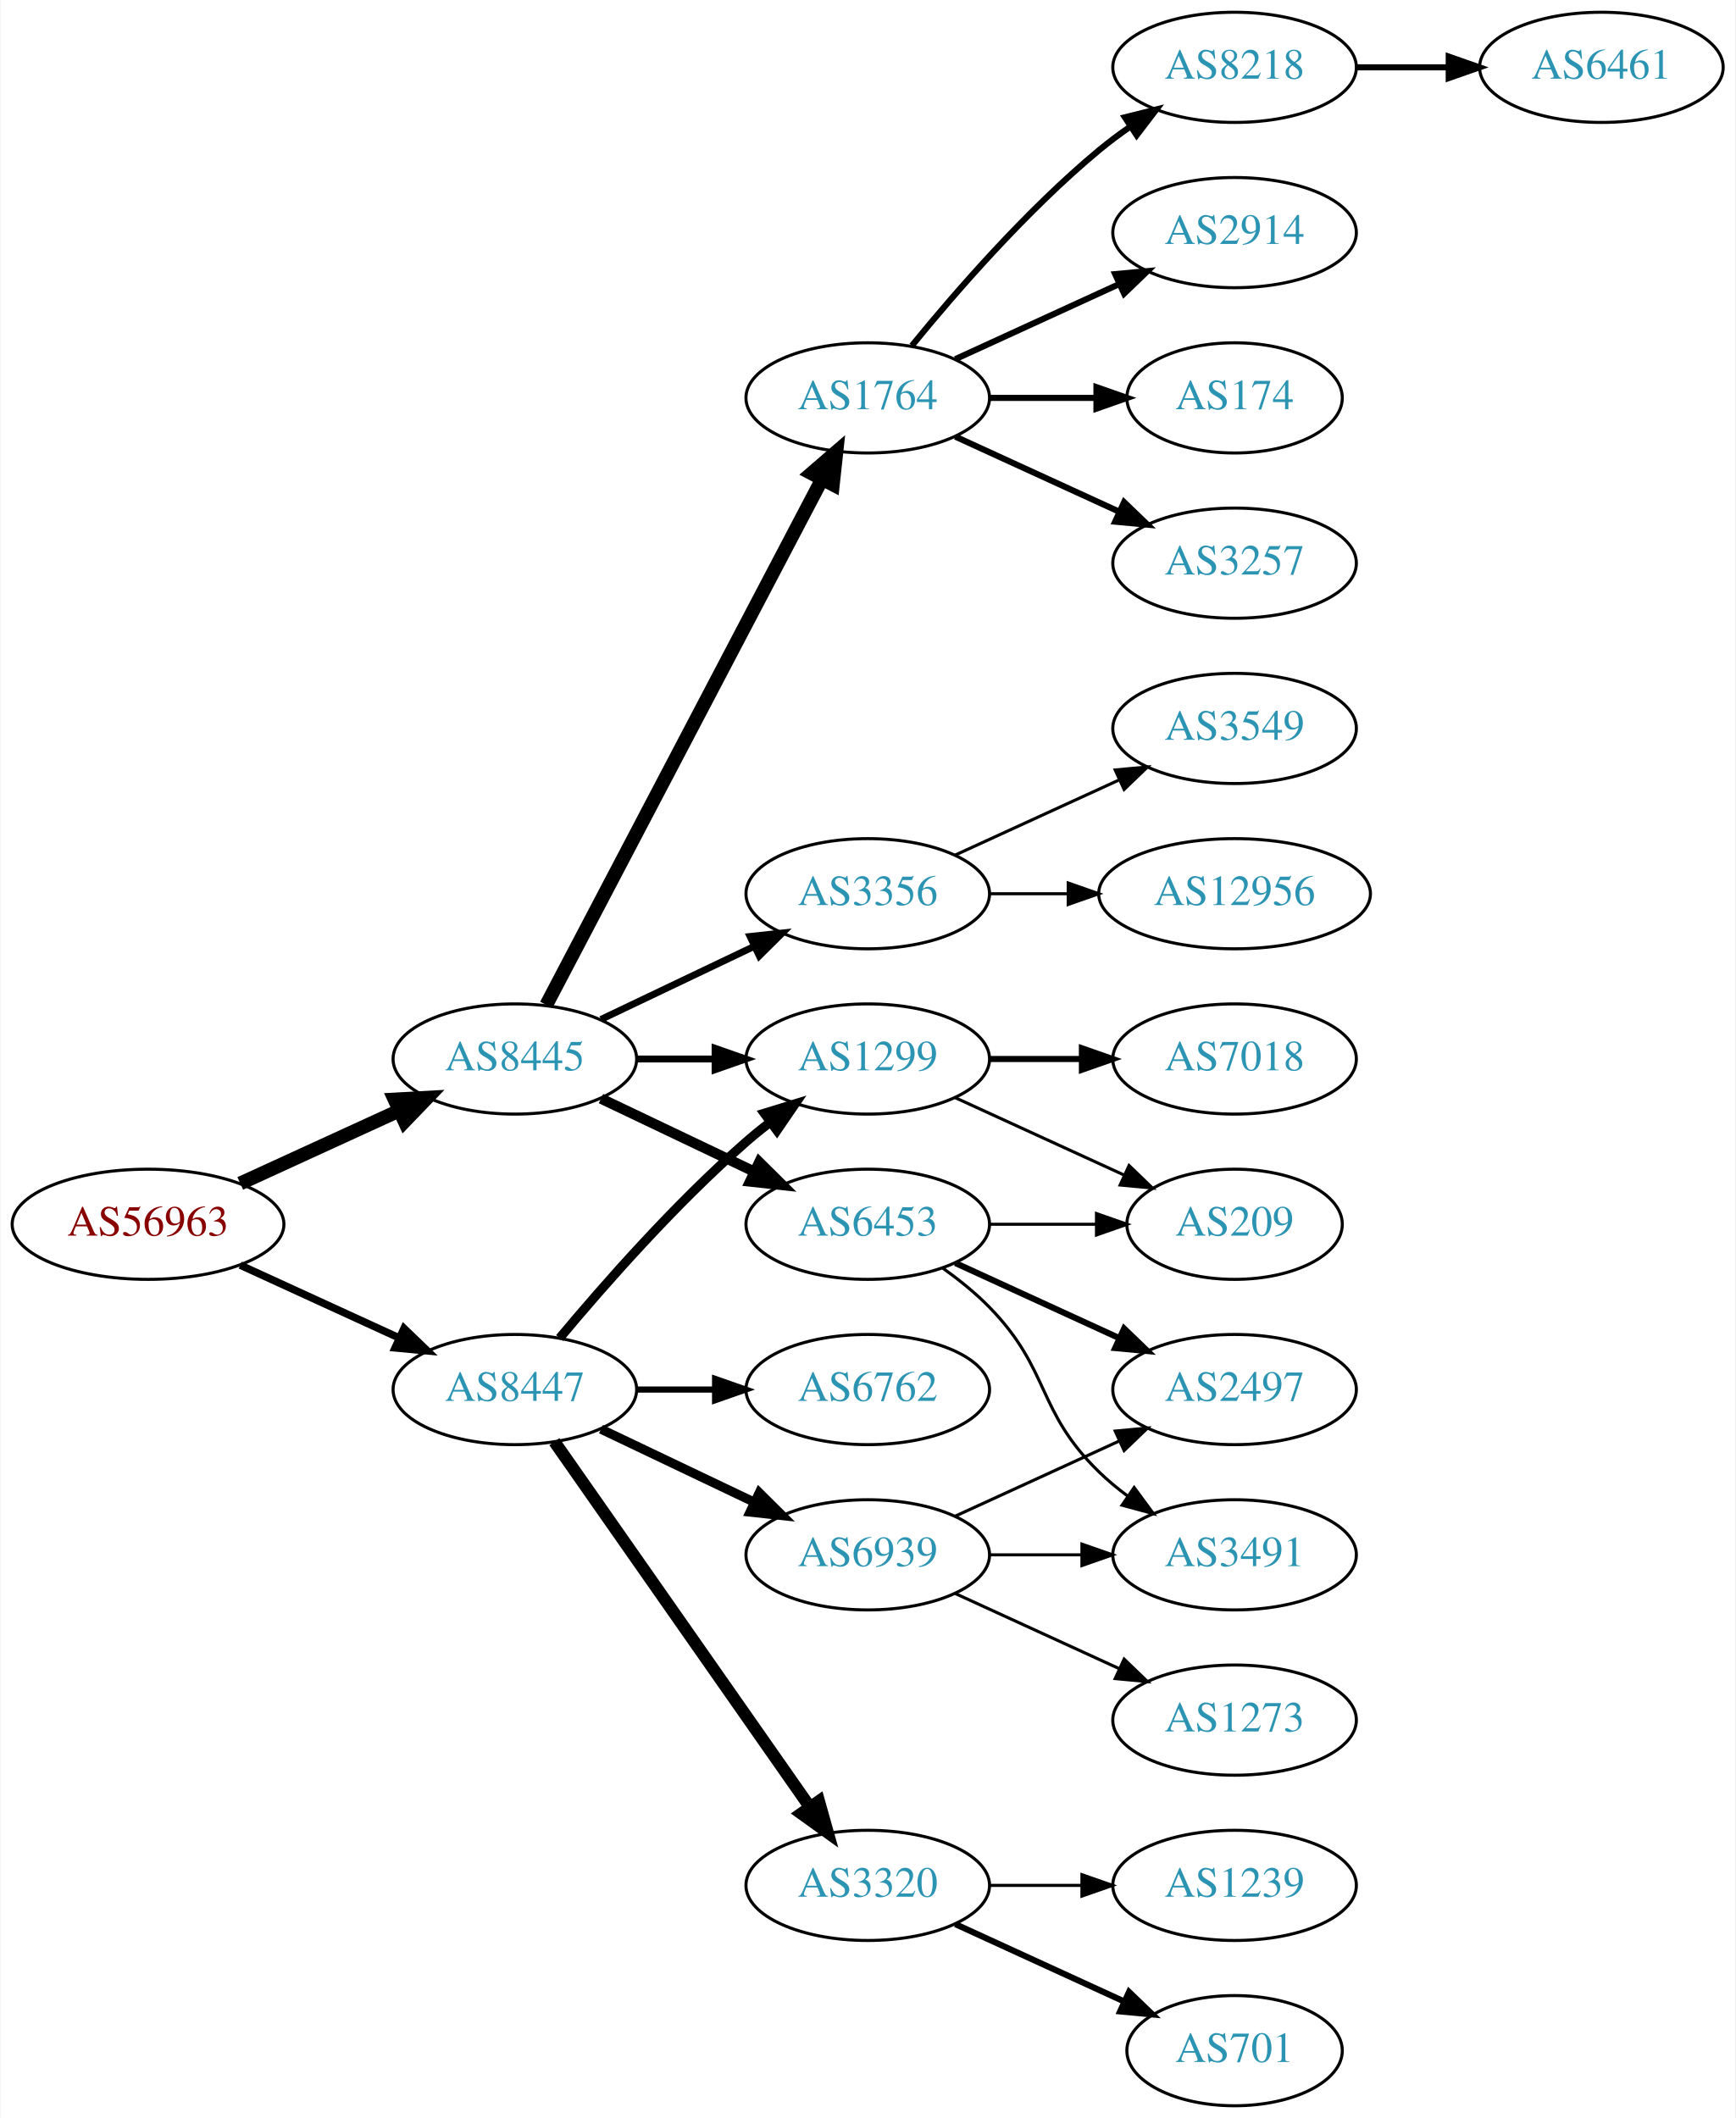
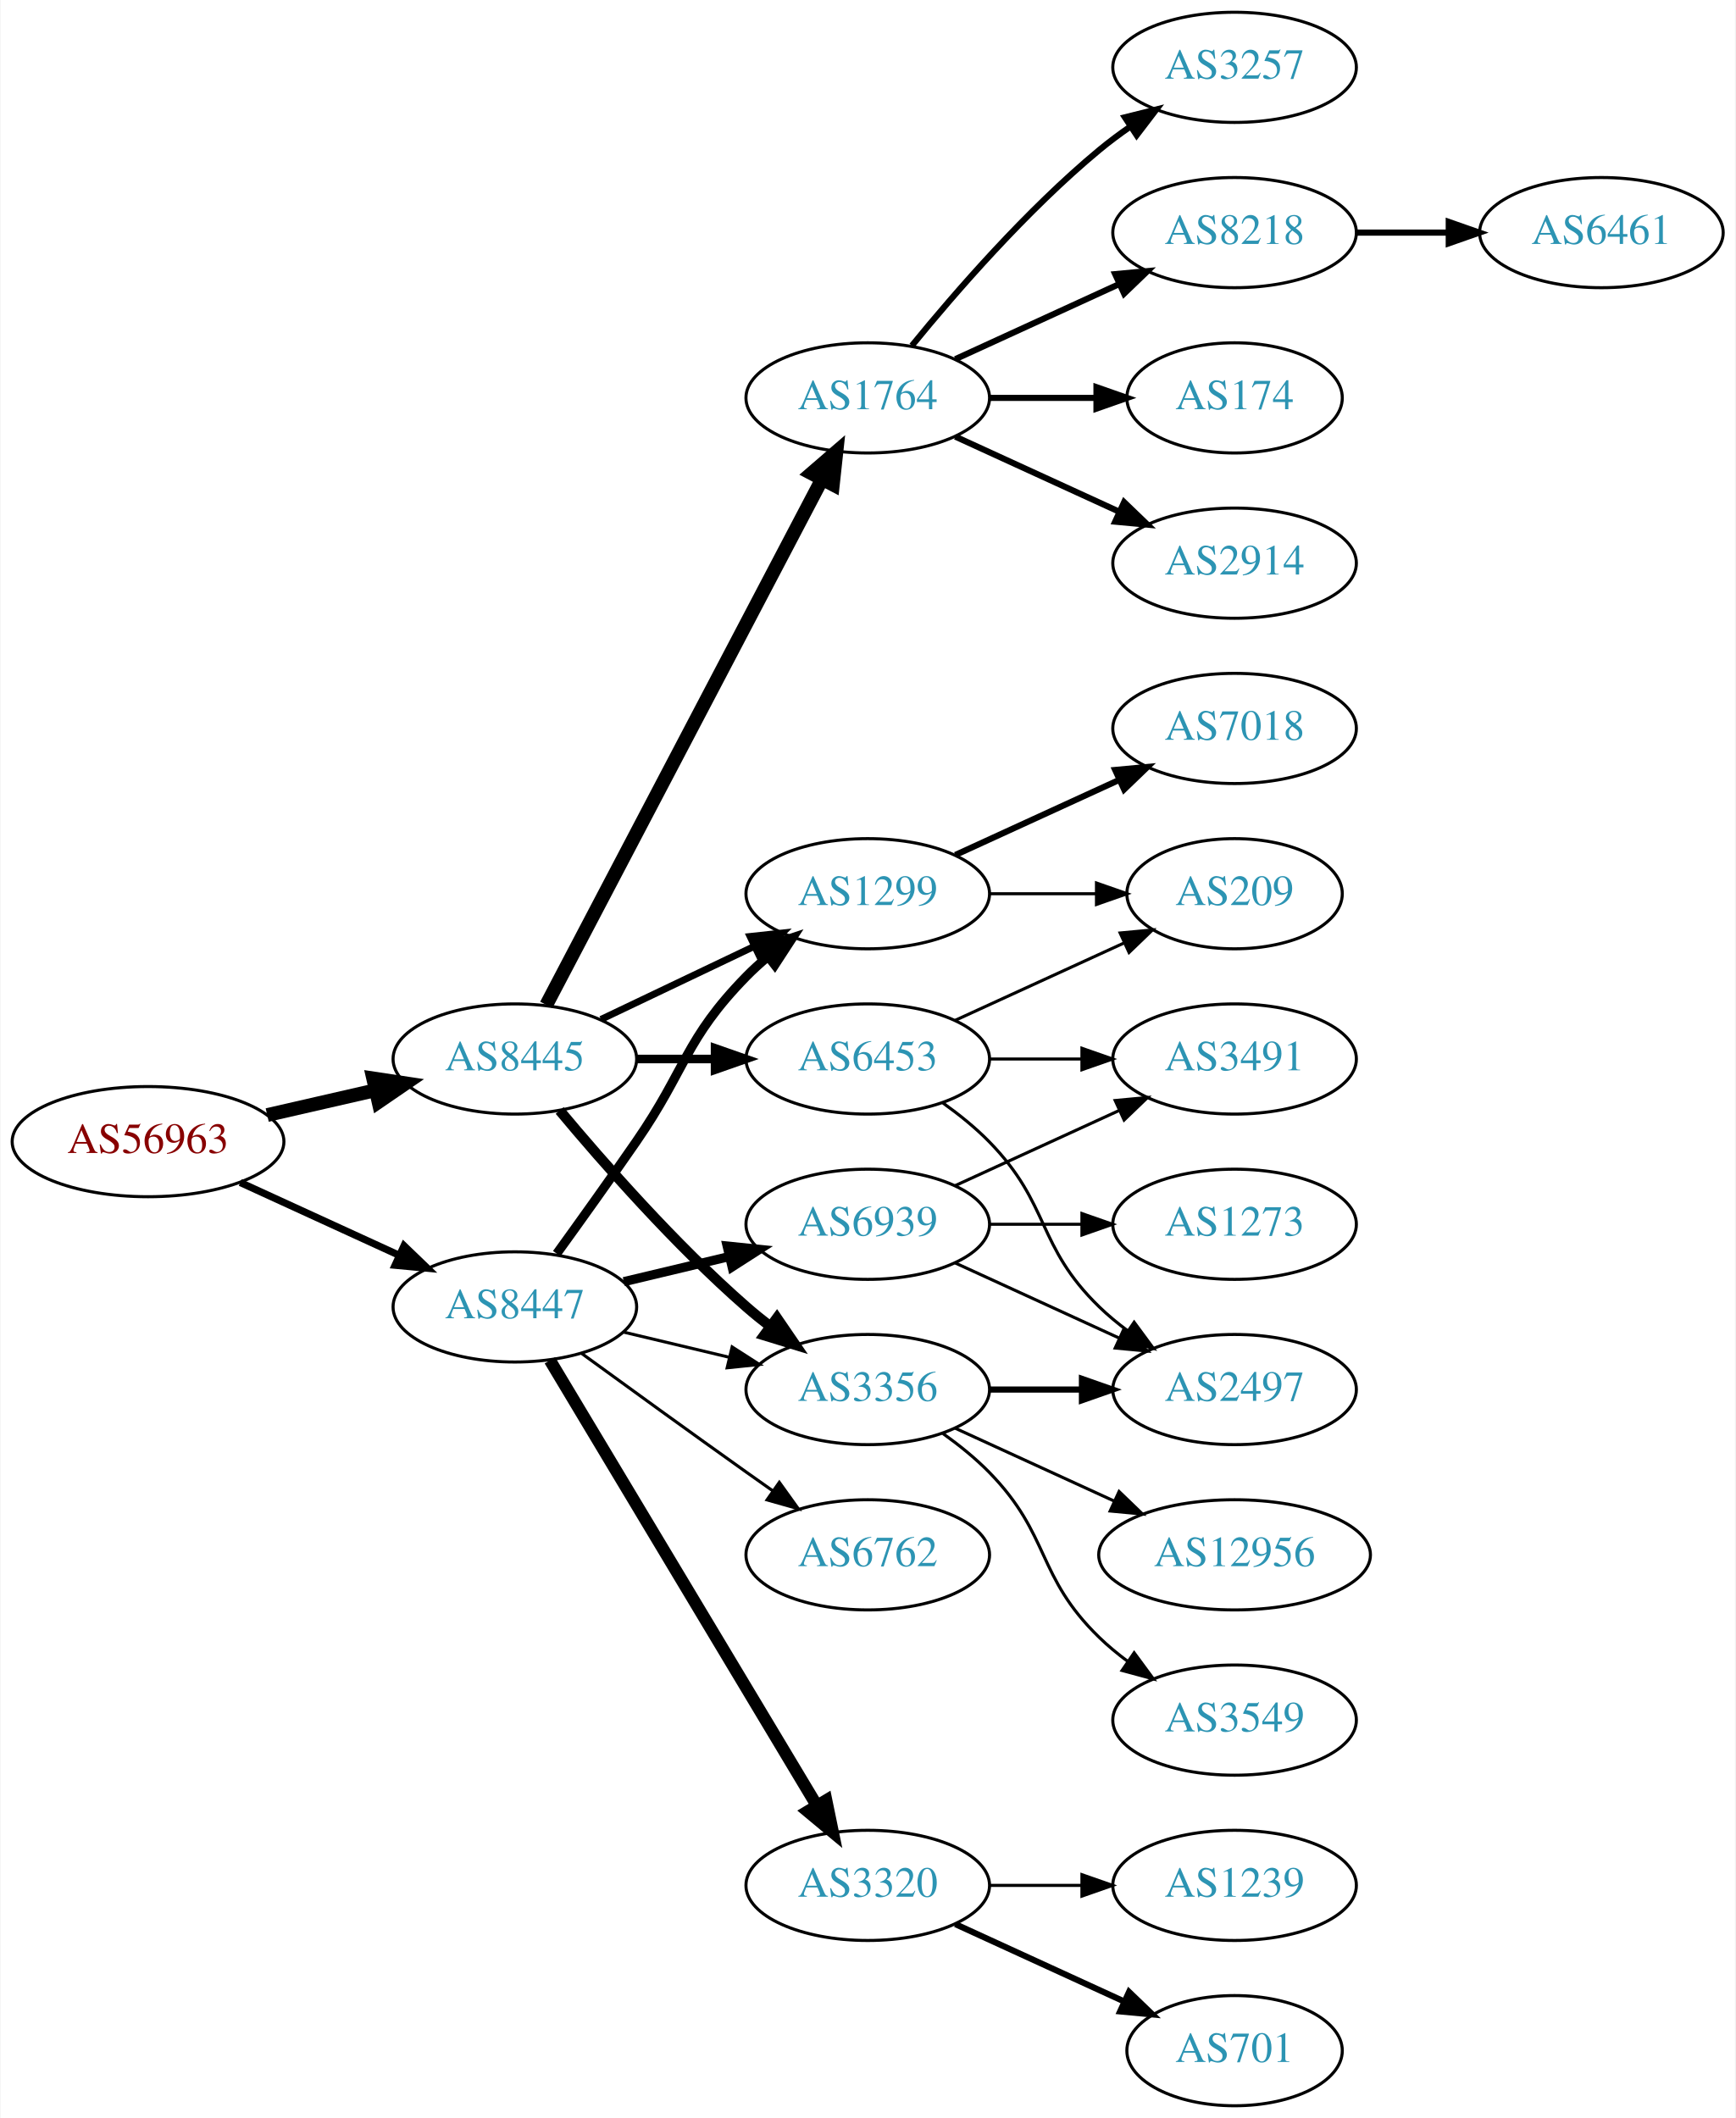
<svg xmlns="http://www.w3.org/2000/svg" xmlns:xlink="http://www.w3.org/1999/xlink" width="567pt" height="692pt" viewBox="0.00 0.00 566.66 692.00">
  <g id="graph0" class="graph" transform="scale(1 1) rotate(0) translate(4 688)">
    <polygon fill="white" stroke="none" points="-4,4 -4,-688 562.663,-688 562.663,4 -4,4" />
    <g id="node1" class="node">
      <g id="a_node1">
        <a xlink:href="/asn/56963" xlink:title="AS56963 ~ Skidata AG [AT]">
-           <ellipse fill="#ffffff" stroke="black" cx="44.196" cy="-288" rx="44.393" ry="18" />
-           <text text-anchor="middle" x="44.196" y="-284.3" font-family="Times,serif" font-size="14.00" fill="#880000">AS56963</text>
+           <ellipse fill="#ffffff" stroke="black" cx="44.196" cy="-315" rx="44.393" ry="18" />
+           <text text-anchor="middle" x="44.196" y="-311.3" font-family="Times,serif" font-size="14.00" fill="#880000">AS56963</text>
        </a>
      </g>
    </g>
    <g id="node2" class="node">
      <g id="a_node2">
        <a xlink:href="/asn/8445" xlink:title="AS8445 ~ SALZBURG-AG-AS [AT]">
          <ellipse fill="#ffffff" stroke="black" cx="164.039" cy="-342" rx="39.794" ry="18" />
          <text text-anchor="middle" x="164.039" y="-338.3" font-family="Times,serif" font-size="14.00" fill="#2c94b3">AS8445</text>
        </a>
      </g>
    </g>
    <g id="edge1" class="edge">
-       <path fill="none" stroke="black" stroke-width="4.5" d="M74.326,-301.348C89.937,-308.502 109.335,-317.391 126.007,-325.03" />
-       <polygon fill="black" stroke="black" stroke-width="4.5" points="124.727,-328.775 135.459,-329.362 128.008,-321.616 124.727,-328.775" />
+       <path fill="none" stroke="black" stroke-width="4.5" d="M83.131,-323.692C94.371,-326.267 106.784,-329.111 118.407,-331.774" />
+       <polygon fill="black" stroke="black" stroke-width="4.5" points="117.742,-335.661 128.369,-334.057 119.501,-327.985 117.742,-335.661" />
    </g>
    <g id="node3" class="node">
      <g id="a_node3">
        <a xlink:href="/asn/8447" xlink:title="AS8447 ~ A1 Telekom Austria AG [AT]">
-           <ellipse fill="#ffffff" stroke="black" cx="164.039" cy="-234" rx="39.794" ry="18" />
-           <text text-anchor="middle" x="164.039" y="-230.3" font-family="Times,serif" font-size="14.00" fill="#2c94b3">AS8447</text>
+           <ellipse fill="#ffffff" stroke="black" cx="164.039" cy="-261" rx="39.794" ry="18" />
+           <text text-anchor="middle" x="164.039" y="-257.3" font-family="Times,serif" font-size="14.00" fill="#2c94b3">AS8447</text>
        </a>
      </g>
    </g>
    <g id="edge2" class="edge">
-       <path fill="none" stroke="black" stroke-width="2.455" d="M74.326,-274.652C89.937,-267.498 109.335,-258.609 126.007,-250.97" />
-       <polygon fill="black" stroke="black" stroke-width="2.455" points="127.826,-253.986 135.459,-246.638 124.91,-247.622 127.826,-253.986" />
+       <path fill="none" stroke="black" stroke-width="2.348" d="M74.326,-301.652C89.937,-294.498 109.335,-285.609 126.007,-277.97" />
+       <polygon fill="black" stroke="black" stroke-width="2.348" points="127.826,-280.986 135.459,-273.638 124.91,-274.622 127.826,-280.986" />
    </g>
    <g id="node4" class="node">
      <g id="a_node4">
        <a xlink:href="/asn/1764" xlink:title="AS1764 ~ NEXTLAYER-AS [AT]">
          <ellipse fill="#ffffff" stroke="black" cx="279.332" cy="-558" rx="39.794" ry="18" />
          <text text-anchor="middle" x="279.332" y="-554.3" font-family="Times,serif" font-size="14.00" fill="#2c94b3">AS1764</text>
        </a>
      </g>
    </g>
    <g id="edge3" class="edge">
      <path fill="none" stroke="black" stroke-width="4.5" d="M174.31,-359.676C194.151,-397.505 240.829,-486.499 264.316,-531.278" />
      <polygon fill="black" stroke="black" stroke-width="4.5" points="260.959,-533.356 269.091,-540.383 267.933,-529.698 260.959,-533.356" />
    </g>
    <g id="node5" class="node">
      <g id="a_node5">
-         <a xlink:href="/asn/3356" xlink:title="AS3356 ~ Level 3 Parent, LLC [US]">
+         <a xlink:href="/asn/1299" xlink:title="AS1299 ~ Telia Carrier [EU]">
          <ellipse fill="#ffffff" stroke="black" cx="279.332" cy="-396" rx="39.794" ry="18" />
-           <text text-anchor="middle" x="279.332" y="-392.3" font-family="Times,serif" font-size="14.00" fill="#2c94b3">AS3356</text>
+           <text text-anchor="middle" x="279.332" y="-392.3" font-family="Times,serif" font-size="14.00" fill="#2c94b3">AS1299</text>
        </a>
      </g>
    </g>
    <g id="edge4" class="edge">
      <path fill="none" stroke="black" stroke-width="2.25" d="M192.175,-354.934C207.169,-362.081 225.99,-371.052 242.213,-378.785" />
      <polygon fill="black" stroke="black" stroke-width="2.25" points="240.884,-382.028 251.417,-383.171 243.895,-375.709 240.884,-382.028" />
    </g>
    <g id="node6" class="node">
      <g id="a_node6">
-         <a xlink:href="/asn/6453" xlink:title="AS6453 ~ TATA COMMUNICATIONS (AMERICA) INC [US]">
-           <ellipse fill="#ffffff" stroke="black" cx="279.332" cy="-288" rx="39.794" ry="18" />
-           <text text-anchor="middle" x="279.332" y="-284.3" font-family="Times,serif" font-size="14.00" fill="#2c94b3">AS6453</text>
+         <a xlink:href="/asn/3356" xlink:title="AS3356 ~ Level 3 Parent, LLC [US]">
+           <ellipse fill="#ffffff" stroke="black" cx="279.332" cy="-234" rx="39.794" ry="18" />
+           <text text-anchor="middle" x="279.332" y="-230.3" font-family="Times,serif" font-size="14.00" fill="#2c94b3">AS3356</text>
        </a>
      </g>
    </g>
    <g id="edge5" class="edge">
-       <path fill="none" stroke="black" stroke-width="3.375" d="M192.175,-329.066C207.169,-321.919 225.99,-312.948 242.213,-305.215" />
-       <polygon fill="black" stroke="black" stroke-width="3.375" points="243.895,-308.291 251.417,-300.829 240.884,-301.972 243.895,-308.291" />
+       <path fill="none" stroke="black" stroke-width="3.375" d="M178.669,-325.183C192.951,-308.071 216.498,-281.255 239.685,-261 242.151,-258.846 244.789,-256.706 247.487,-254.628" />
+       <polygon fill="black" stroke="black" stroke-width="3.375" points="249.66,-257.375 255.641,-248.63 245.512,-251.736 249.66,-257.375" />
    </g>
    <g id="node7" class="node">
      <g id="a_node7">
-         <a xlink:href="/asn/1299" xlink:title="AS1299 ~ Telia Carrier [EU]">
+         <a xlink:href="/asn/6453" xlink:title="AS6453 ~ TATA COMMUNICATIONS (AMERICA) INC [US]">
          <ellipse fill="#ffffff" stroke="black" cx="279.332" cy="-342" rx="39.794" ry="18" />
-           <text text-anchor="middle" x="279.332" y="-338.3" font-family="Times,serif" font-size="14.00" fill="#2c94b3">AS1299</text>
+           <text text-anchor="middle" x="279.332" y="-338.3" font-family="Times,serif" font-size="14.00" fill="#2c94b3">AS6453</text>
        </a>
      </g>
    </g>
    <g id="edge6" class="edge">
-       <path fill="none" stroke="black" stroke-width="2.25" d="M203.711,-342C211.914,-342 220.678,-342 229.21,-342" />
-       <polygon fill="black" stroke="black" stroke-width="2.25" points="229.449,-345.5 239.449,-342 229.449,-338.5 229.449,-345.5" />
-     </g>
-     <g id="edge19" class="edge">
-       <path fill="none" stroke="black" stroke-width="3" d="M178.669,-250.817C192.951,-267.929 216.498,-294.745 239.685,-315 242.151,-317.154 244.789,-319.294 247.487,-321.372" />
-       <polygon fill="black" stroke="black" stroke-width="3" points="245.512,-324.264 255.641,-327.37 249.66,-318.625 245.512,-324.264" />
+       <path fill="none" stroke="black" stroke-width="2.812" d="M203.711,-342C211.914,-342 220.678,-342 229.21,-342" />
+       <polygon fill="black" stroke="black" stroke-width="2.812" points="229.449,-345.5 239.449,-342 229.449,-338.5 229.449,-345.5" />
+     </g>
+     <g id="edge22" class="edge">
+       <path fill="none" stroke="black" stroke-width="3" d="M177.718,-278.406C185.333,-288.937 195.166,-302.67 203.685,-315 220.081,-338.731 219.513,-348.383 239.685,-369 241.778,-371.139 244.061,-373.218 246.438,-375.21" />
+       <polygon fill="black" stroke="black" stroke-width="3" points="244.681,-378.275 254.738,-381.611 248.956,-372.732 244.681,-378.275" />
+     </g>
+     <g id="edge21" class="edge">
+       <path fill="none" stroke="black" d="M199.646,-252.752C210.517,-250.162 222.671,-247.265 234.114,-244.538" />
+       <polygon fill="black" stroke="black" points="235.02,-247.92 243.936,-242.197 233.397,-241.111 235.02,-247.92" />
    </g>
    <g id="node19" class="node">
      <g id="a_node19">
        <a xlink:href="/asn/3320" xlink:title="AS3320 ~ DTAG [DE]">
          <ellipse fill="#ffffff" stroke="black" cx="279.332" cy="-72" rx="39.794" ry="18" />
          <text text-anchor="middle" x="279.332" y="-68.3" font-family="Times,serif" font-size="14.00" fill="#2c94b3">AS3320</text>
        </a>
      </g>
    </g>
    <g id="edge20" class="edge">
-       <path fill="none" stroke="black" stroke-width="4" d="M176.949,-216.969C196.871,-188.483 237.06,-131.015 260.41,-97.626" />
-       <polygon fill="black" stroke="black" stroke-width="4" points="263.377,-99.491 266.24,-89.29 257.641,-95.479 263.377,-99.491" />
+       <path fill="none" stroke="black" stroke-width="4" d="M175.494,-243.558C195.475,-210.225 239.18,-137.314 262.666,-98.134" />
+       <polygon fill="black" stroke="black" stroke-width="4" points="265.762,-99.776 267.902,-89.4 259.758,-96.177 265.762,-99.776" />
    </g>
    <g id="node20" class="node">
      <g id="a_node20">
        <a xlink:href="/asn/6762" xlink:title="AS6762 ~ TELECOM ITALIA SPARKLE S.p.A. [IT]">
-           <ellipse fill="#ffffff" stroke="black" cx="279.332" cy="-234" rx="39.794" ry="18" />
-           <text text-anchor="middle" x="279.332" y="-230.3" font-family="Times,serif" font-size="14.00" fill="#2c94b3">AS6762</text>
-         </a>
-       </g>
-     </g>
-     <g id="edge21" class="edge">
-       <path fill="none" stroke="black" stroke-width="2" d="M203.711,-234C211.914,-234 220.678,-234 229.21,-234" />
-       <polygon fill="black" stroke="black" stroke-width="2" points="229.449,-237.5 239.449,-234 229.449,-230.5 229.449,-237.5" />
+           <ellipse fill="#ffffff" stroke="black" cx="279.332" cy="-180" rx="39.794" ry="18" />
+           <text text-anchor="middle" x="279.332" y="-176.3" font-family="Times,serif" font-size="14.00" fill="#2c94b3">AS6762</text>
+         </a>
+       </g>
+     </g>
+     <g id="edge23" class="edge">
+       <path fill="none" stroke="black" d="M185.887,-245.778C200.821,-234.909 221.435,-219.975 239.685,-207 242.506,-204.995 245.449,-202.915 248.397,-200.841" />
+       <polygon fill="black" stroke="black" points="250.443,-203.681 256.621,-195.074 246.424,-197.95 250.443,-203.681" />
    </g>
    <g id="node21" class="node">
      <g id="a_node21">
        <a xlink:href="/asn/6939" xlink:title="AS6939 ~ Hurricane Electric LLC [US]">
-           <ellipse fill="#ffffff" stroke="black" cx="279.332" cy="-180" rx="39.794" ry="18" />
-           <text text-anchor="middle" x="279.332" y="-176.3" font-family="Times,serif" font-size="14.00" fill="#2c94b3">AS6939</text>
-         </a>
-       </g>
-     </g>
-     <g id="edge22" class="edge">
-       <path fill="none" stroke="black" stroke-width="3" d="M192.175,-221.066C207.169,-213.919 225.99,-204.948 242.213,-197.215" />
-       <polygon fill="black" stroke="black" stroke-width="3" points="243.895,-200.291 251.417,-192.829 240.884,-193.972 243.895,-200.291" />
+           <ellipse fill="#ffffff" stroke="black" cx="279.332" cy="-288" rx="39.794" ry="18" />
+           <text text-anchor="middle" x="279.332" y="-284.3" font-family="Times,serif" font-size="14.00" fill="#2c94b3">AS6939</text>
+         </a>
+       </g>
+     </g>
+     <g id="edge24" class="edge">
+       <path fill="none" stroke="black" stroke-width="3" d="M199.646,-269.248C210.517,-271.838 222.671,-274.735 234.114,-277.462" />
+       <polygon fill="black" stroke="black" stroke-width="3" points="233.397,-280.889 243.936,-279.803 235.02,-274.08 233.397,-280.889" />
    </g>
    <g id="node8" class="node">
      <g id="a_node8">
-         <a xlink:href="/asn/3257" xlink:title="AS3257 ~ GTT [DE]">
-           <ellipse fill="#ffffff" stroke="black" cx="399.174" cy="-504" rx="39.794" ry="18" />
-           <text text-anchor="middle" x="399.174" y="-500.3" font-family="Times,serif" font-size="14.00" fill="#2c94b3">AS3257</text>
-         </a>
-       </g>
-     </g>
-     <g id="edge7" class="edge">
-       <path fill="none" stroke="black" stroke-width="2" d="M307.96,-545.339C323.917,-538.027 344.188,-528.739 361.471,-520.819" />
-       <polygon fill="black" stroke="black" stroke-width="2" points="363.085,-523.929 370.718,-516.581 360.169,-517.565 363.085,-523.929" />
-     </g>
-     <g id="node9" class="node">
-       <g id="a_node9">
-         <a xlink:href="/asn/8218" xlink:title="AS8218 ~ legacy Neotelecoms [FR]">
-           <ellipse fill="#ffffff" stroke="black" cx="399.174" cy="-666" rx="39.794" ry="18" />
-           <text text-anchor="middle" x="399.174" y="-662.3" font-family="Times,serif" font-size="14.00" fill="#2c94b3">AS8218</text>
-         </a>
-       </g>
-     </g>
-     <g id="edge8" class="edge">
-       <path fill="none" stroke="black" stroke-width="2" d="M293.751,-575.065C307.865,-592.375 331.28,-619.345 354.978,-639 358.194,-641.668 361.695,-644.27 365.265,-646.741" />
-       <polygon fill="black" stroke="black" stroke-width="2" points="363.343,-649.666 373.622,-652.236 367.189,-643.817 363.343,-649.666" />
-     </g>
-     <g id="node10" class="node">
-       <g id="a_node10">
-         <a xlink:href="/asn/2914" xlink:title="AS2914 ~ NTT America, Inc. [US]">
-           <ellipse fill="#ffffff" stroke="black" cx="399.174" cy="-612" rx="39.794" ry="18" />
-           <text text-anchor="middle" x="399.174" y="-608.3" font-family="Times,serif" font-size="14.00" fill="#2c94b3">AS2914</text>
-         </a>
-       </g>
-     </g>
-     <g id="edge9" class="edge">
-       <path fill="none" stroke="black" stroke-width="2" d="M307.96,-570.661C323.917,-577.973 344.188,-587.261 361.471,-595.181" />
-       <polygon fill="black" stroke="black" stroke-width="2" points="360.169,-598.435 370.718,-599.419 363.085,-592.071 360.169,-598.435" />
-     </g>
-     <g id="node11" class="node">
-       <g id="a_node11">
        <a xlink:href="/asn/174" xlink:title="AS174 ~ Cogent Communications [US]">
          <ellipse fill="#ffffff" stroke="black" cx="399.174" cy="-558" rx="35.194" ry="18" />
          <text text-anchor="middle" x="399.174" y="-554.3" font-family="Times,serif" font-size="14.00" fill="#2c94b3">AS174</text>
        </a>
      </g>
    </g>
-     <g id="edge10" class="edge">
+     <g id="edge7" class="edge">
      <path fill="none" stroke="black" stroke-width="2" d="M319.244,-558C330.331,-558 342.491,-558 353.873,-558" />
      <polygon fill="black" stroke="black" stroke-width="2" points="354.055,-561.5 364.055,-558 354.055,-554.5 354.055,-561.5" />
    </g>
+     <g id="node9" class="node">
+       <g id="a_node9">
+         <a xlink:href="/asn/2914" xlink:title="AS2914 ~ NTT America, Inc. [US]">
+           <ellipse fill="#ffffff" stroke="black" cx="399.174" cy="-504" rx="39.794" ry="18" />
+           <text text-anchor="middle" x="399.174" y="-500.3" font-family="Times,serif" font-size="14.00" fill="#2c94b3">AS2914</text>
+         </a>
+       </g>
+     </g>
+     <g id="edge8" class="edge">
+       <path fill="none" stroke="black" stroke-width="2" d="M307.96,-545.339C323.917,-538.027 344.188,-528.739 361.471,-520.819" />
+       <polygon fill="black" stroke="black" stroke-width="2" points="363.085,-523.929 370.718,-516.581 360.169,-517.565 363.085,-523.929" />
+     </g>
+     <g id="node10" class="node">
+       <g id="a_node10">
+         <a xlink:href="/asn/3257" xlink:title="AS3257 ~ GTT [DE]">
+           <ellipse fill="#ffffff" stroke="black" cx="399.174" cy="-666" rx="39.794" ry="18" />
+           <text text-anchor="middle" x="399.174" y="-662.3" font-family="Times,serif" font-size="14.00" fill="#2c94b3">AS3257</text>
+         </a>
+       </g>
+     </g>
+     <g id="edge9" class="edge">
+       <path fill="none" stroke="black" stroke-width="2" d="M293.751,-575.065C307.865,-592.375 331.28,-619.345 354.978,-639 358.194,-641.668 361.695,-644.27 365.265,-646.741" />
+       <polygon fill="black" stroke="black" stroke-width="2" points="363.343,-649.666 373.622,-652.236 367.189,-643.817 363.343,-649.666" />
+     </g>
+     <g id="node11" class="node">
+       <g id="a_node11">
+         <a xlink:href="/asn/8218" xlink:title="AS8218 ~ legacy Neotelecoms [FR]">
+           <ellipse fill="#ffffff" stroke="black" cx="399.174" cy="-612" rx="39.794" ry="18" />
+           <text text-anchor="middle" x="399.174" y="-608.3" font-family="Times,serif" font-size="14.00" fill="#2c94b3">AS8218</text>
+         </a>
+       </g>
+     </g>
+     <g id="edge10" class="edge">
+       <path fill="none" stroke="black" stroke-width="2" d="M307.96,-570.661C323.917,-577.973 344.188,-587.261 361.471,-595.181" />
+       <polygon fill="black" stroke="black" stroke-width="2" points="360.169,-598.435 370.718,-599.419 363.085,-592.071 360.169,-598.435" />
+     </g>
+     <g id="node15" class="node">
+       <g id="a_node15">
+         <a xlink:href="/asn/7018" xlink:title="AS7018 ~ AT&amp;T Services, Inc. [US]">
+           <ellipse fill="#ffffff" stroke="black" cx="399.174" cy="-450" rx="39.794" ry="18" />
+           <text text-anchor="middle" x="399.174" y="-446.3" font-family="Times,serif" font-size="14.00" fill="#2c94b3">AS7018</text>
+         </a>
+       </g>
+     </g>
+     <g id="edge14" class="edge">
+       <path fill="none" stroke="black" stroke-width="2" d="M307.96,-408.661C323.917,-415.973 344.188,-425.261 361.471,-433.181" />
+       <polygon fill="black" stroke="black" stroke-width="2" points="360.169,-436.435 370.718,-437.419 363.085,-430.071 360.169,-436.435" />
+     </g>
+     <g id="node16" class="node">
+       <g id="a_node16">
+         <a xlink:href="/asn/209" xlink:title="AS209 ~ CenturyLink Communications, LLC [US]">
+           <ellipse fill="#ffffff" stroke="black" cx="399.174" cy="-396" rx="35.194" ry="18" />
+           <text text-anchor="middle" x="399.174" y="-392.3" font-family="Times,serif" font-size="14.00" fill="#2c94b3">AS209</text>
+         </a>
+       </g>
+     </g>
+     <g id="edge15" class="edge">
+       <path fill="none" stroke="black" d="M319.244,-396C330.331,-396 342.491,-396 353.873,-396" />
+       <polygon fill="black" stroke="black" points="354.055,-399.5 364.055,-396 354.055,-392.5 354.055,-399.5" />
+     </g>
+     <g id="node12" class="node">
+       <g id="a_node12">
+         <a xlink:href="/asn/12956" xlink:title="AS12956 ~ TELXIUS [ES]">
+           <ellipse fill="#ffffff" stroke="black" cx="399.174" cy="-180" rx="44.393" ry="18" />
+           <text text-anchor="middle" x="399.174" y="-176.3" font-family="Times,serif" font-size="14.00" fill="#2c94b3">AS12956</text>
+         </a>
+       </g>
+     </g>
+     <g id="edge11" class="edge">
+       <path fill="none" stroke="black" d="M307.96,-221.339C323.458,-214.238 343.025,-205.272 359.971,-197.506" />
+       <polygon fill="black" stroke="black" points="361.441,-200.683 369.074,-193.335 358.525,-194.319 361.441,-200.683" />
+     </g>
    <g id="node13" class="node">
      <g id="a_node13">
-         <a xlink:href="/asn/3549" xlink:title="AS3549 ~ Level 3 Parent, LLC [US]">
-           <ellipse fill="#ffffff" stroke="black" cx="399.174" cy="-450" rx="39.794" ry="18" />
-           <text text-anchor="middle" x="399.174" y="-446.3" font-family="Times,serif" font-size="14.00" fill="#2c94b3">AS3549</text>
-         </a>
-       </g>
-     </g>
-     <g id="edge12" class="edge">
-       <path fill="none" stroke="black" d="M307.96,-408.661C323.917,-415.973 344.188,-425.261 361.471,-433.181" />
-       <polygon fill="black" stroke="black" points="360.169,-436.435 370.718,-437.419 363.085,-430.071 360.169,-436.435" />
-     </g>
-     <g id="node14" class="node">
-       <g id="a_node14">
-         <a xlink:href="/asn/12956" xlink:title="AS12956 ~ TELXIUS [ES]">
-           <ellipse fill="#ffffff" stroke="black" cx="399.174" cy="-396" rx="44.393" ry="18" />
-           <text text-anchor="middle" x="399.174" y="-392.3" font-family="Times,serif" font-size="14.00" fill="#2c94b3">AS12956</text>
-         </a>
-       </g>
-     </g>
-     <g id="edge13" class="edge">
-       <path fill="none" stroke="black" d="M319.244,-396C327.347,-396 336.022,-396 344.548,-396" />
-       <polygon fill="black" stroke="black" points="344.826,-399.5 354.826,-396 344.826,-392.5 344.826,-399.5" />
-     </g>
-     <g id="node15" class="node">
-       <g id="a_node15">
-         <a xlink:href="/asn/3491" xlink:title="AS3491 ~ PCCW Global, Inc. [US]">
-           <ellipse fill="#ffffff" stroke="black" cx="399.174" cy="-180" rx="39.794" ry="18" />
-           <text text-anchor="middle" x="399.174" y="-176.3" font-family="Times,serif" font-size="14.00" fill="#2c94b3">AS3491</text>
-         </a>
-       </g>
-     </g>
-     <g id="edge14" class="edge">
-       <path fill="none" stroke="black" d="M303.926,-273.611C309.182,-269.852 314.513,-265.563 318.978,-261 339.151,-240.383 334.285,-227.094 354.978,-207 357.823,-204.237 360.997,-201.614 364.297,-199.166" />
-       <polygon fill="black" stroke="black" points="366.363,-201.994 372.645,-193.462 362.414,-196.214 366.363,-201.994" />
-     </g>
-     <g id="node16" class="node">
-       <g id="a_node16">
        <a xlink:href="/asn/2497" xlink:title="AS2497 ~ Internet Initiative Japan Inc. [JP]">
          <ellipse fill="#ffffff" stroke="black" cx="399.174" cy="-234" rx="39.794" ry="18" />
          <text text-anchor="middle" x="399.174" y="-230.3" font-family="Times,serif" font-size="14.00" fill="#2c94b3">AS2497</text>
        </a>
      </g>
    </g>
-     <g id="edge15" class="edge">
-       <path fill="none" stroke="black" stroke-width="2" d="M307.96,-275.339C323.917,-268.027 344.188,-258.739 361.471,-250.819" />
-       <polygon fill="black" stroke="black" stroke-width="2" points="363.085,-253.929 370.718,-246.581 360.169,-247.565 363.085,-253.929" />
+     <g id="edge12" class="edge">
+       <path fill="none" stroke="black" stroke-width="2" d="M319.244,-234C328.798,-234 339.147,-234 349.11,-234" />
+       <polygon fill="black" stroke="black" stroke-width="2" points="349.302,-237.5 359.302,-234 349.302,-230.5 349.302,-237.5" />
+     </g>
+     <g id="node14" class="node">
+       <g id="a_node14">
+         <a xlink:href="/asn/3549" xlink:title="AS3549 ~ Level 3 Parent, LLC [US]">
+           <ellipse fill="#ffffff" stroke="black" cx="399.174" cy="-126" rx="39.794" ry="18" />
+           <text text-anchor="middle" x="399.174" y="-122.3" font-family="Times,serif" font-size="14.00" fill="#2c94b3">AS3549</text>
+         </a>
+       </g>
+     </g>
+     <g id="edge13" class="edge">
+       <path fill="none" stroke="black" d="M303.926,-219.611C309.182,-215.852 314.513,-211.563 318.978,-207 339.151,-186.383 334.285,-173.094 354.978,-153 357.823,-150.237 360.997,-147.614 364.297,-145.166" />
+       <polygon fill="black" stroke="black" points="366.363,-147.994 372.645,-139.462 362.414,-142.214 366.363,-147.994" />
+     </g>
+     <g id="edge17" class="edge">
+       <path fill="none" stroke="black" d="M303.926,-327.611C309.182,-323.852 314.513,-319.563 318.978,-315 339.151,-294.383 334.285,-281.094 354.978,-261 357.823,-258.237 360.997,-255.614 364.297,-253.166" />
+       <polygon fill="black" stroke="black" points="366.363,-255.994 372.645,-247.462 362.414,-250.214 366.363,-255.994" />
+     </g>
+     <g id="edge18" class="edge">
+       <path fill="none" stroke="black" d="M307.96,-354.661C324.377,-362.183 345.358,-371.798 362.955,-379.861" />
+       <polygon fill="black" stroke="black" points="361.783,-383.174 372.332,-384.158 364.7,-376.811 361.783,-383.174" />
    </g>
    <g id="node17" class="node">
      <g id="a_node17">
-         <a xlink:href="/asn/209" xlink:title="AS209 ~ CenturyLink Communications, LLC [US]">
-           <ellipse fill="#ffffff" stroke="black" cx="399.174" cy="-288" rx="35.194" ry="18" />
-           <text text-anchor="middle" x="399.174" y="-284.3" font-family="Times,serif" font-size="14.00" fill="#2c94b3">AS209</text>
+         <a xlink:href="/asn/3491" xlink:title="AS3491 ~ PCCW Global, Inc. [US]">
+           <ellipse fill="#ffffff" stroke="black" cx="399.174" cy="-342" rx="39.794" ry="18" />
+           <text text-anchor="middle" x="399.174" y="-338.3" font-family="Times,serif" font-size="14.00" fill="#2c94b3">AS3491</text>
        </a>
      </g>
    </g>
    <g id="edge16" class="edge">
-       <path fill="none" stroke="black" d="M319.244,-288C330.331,-288 342.491,-288 353.873,-288" />
-       <polygon fill="black" stroke="black" points="354.055,-291.5 364.055,-288 354.055,-284.5 354.055,-291.5" />
-     </g>
-     <g id="edge18" class="edge">
-       <path fill="none" stroke="black" d="M307.96,-329.339C324.377,-321.817 345.358,-312.202 362.955,-304.139" />
-       <polygon fill="black" stroke="black" points="364.7,-307.189 372.332,-299.842 361.783,-300.826 364.7,-307.189" />
+       <path fill="none" stroke="black" d="M319.244,-342C328.798,-342 339.147,-342 349.11,-342" />
+       <polygon fill="black" stroke="black" points="349.302,-345.5 359.302,-342 349.302,-338.5 349.302,-345.5" />
    </g>
    <g id="node18" class="node">
      <g id="a_node18">
-         <a xlink:href="/asn/7018" xlink:title="AS7018 ~ AT&amp;T Services, Inc. [US]">
-           <ellipse fill="#ffffff" stroke="black" cx="399.174" cy="-342" rx="39.794" ry="18" />
-           <text text-anchor="middle" x="399.174" y="-338.3" font-family="Times,serif" font-size="14.00" fill="#2c94b3">AS7018</text>
-         </a>
-       </g>
-     </g>
-     <g id="edge17" class="edge">
-       <path fill="none" stroke="black" stroke-width="2" d="M319.244,-342C328.798,-342 339.147,-342 349.11,-342" />
-       <polygon fill="black" stroke="black" stroke-width="2" points="349.302,-345.5 359.302,-342 349.302,-338.5 349.302,-345.5" />
-     </g>
-     <g id="node12" class="node">
-       <g id="a_node12">
        <a xlink:href="/asn/6461" xlink:title="AS6461 ~ Zayo Bandwidth [US]">
-           <ellipse fill="#ffffff" stroke="black" cx="519.017" cy="-666" rx="39.794" ry="18" />
-           <text text-anchor="middle" x="519.017" y="-662.3" font-family="Times,serif" font-size="14.00" fill="#2c94b3">AS6461</text>
-         </a>
-       </g>
-     </g>
-     <g id="edge11" class="edge">
-       <path fill="none" stroke="black" stroke-width="2" d="M439.087,-666C448.64,-666 458.99,-666 468.952,-666" />
-       <polygon fill="black" stroke="black" stroke-width="2" points="469.145,-669.5 479.145,-666 469.145,-662.5 469.145,-669.5" />
+           <ellipse fill="#ffffff" stroke="black" cx="519.017" cy="-612" rx="39.794" ry="18" />
+           <text text-anchor="middle" x="519.017" y="-608.3" font-family="Times,serif" font-size="14.00" fill="#2c94b3">AS6461</text>
+         </a>
+       </g>
+     </g>
+     <g id="edge19" class="edge">
+       <path fill="none" stroke="black" stroke-width="2" d="M439.087,-612C448.64,-612 458.99,-612 468.952,-612" />
+       <polygon fill="black" stroke="black" stroke-width="2" points="469.145,-615.5 479.145,-612 469.145,-608.5 469.145,-615.5" />
    </g>
    <g id="node22" class="node">
      <g id="a_node22">
+         <a xlink:href="/asn/1239" xlink:title="AS1239 ~ Sprint [US]">
+           <ellipse fill="#ffffff" stroke="black" cx="399.174" cy="-72" rx="39.794" ry="18" />
+           <text text-anchor="middle" x="399.174" y="-68.3" font-family="Times,serif" font-size="14.00" fill="#2c94b3">AS1239</text>
+         </a>
+       </g>
+     </g>
+     <g id="edge25" class="edge">
+       <path fill="none" stroke="black" d="M319.244,-72C328.798,-72 339.147,-72 349.11,-72" />
+       <polygon fill="black" stroke="black" points="349.302,-75.5 359.302,-72 349.302,-68.5 349.302,-75.5" />
+     </g>
+     <g id="node23" class="node">
+       <g id="a_node23">
        <a xlink:href="/asn/701" xlink:title="AS701 ~ UUNET [US]">
          <ellipse fill="#ffffff" stroke="black" cx="399.174" cy="-18" rx="35.194" ry="18" />
          <text text-anchor="middle" x="399.174" y="-14.3" font-family="Times,serif" font-size="14.00" fill="#2c94b3">AS701</text>
        </a>
      </g>
    </g>
-     <g id="edge23" class="edge">
+     <g id="edge26" class="edge">
      <path fill="none" stroke="black" stroke-width="2" d="M307.96,-59.339C324.377,-51.817 345.358,-42.202 362.955,-34.139" />
      <polygon fill="black" stroke="black" stroke-width="2" points="364.7,-37.189 372.332,-29.842 361.783,-30.826 364.7,-37.189" />
    </g>
-     <g id="node23" class="node">
-       <g id="a_node23">
-         <a xlink:href="/asn/1239" xlink:title="AS1239 ~ Sprint [US]">
-           <ellipse fill="#ffffff" stroke="black" cx="399.174" cy="-72" rx="39.794" ry="18" />
-           <text text-anchor="middle" x="399.174" y="-68.3" font-family="Times,serif" font-size="14.00" fill="#2c94b3">AS1239</text>
-         </a>
-       </g>
-     </g>
-     <g id="edge24" class="edge">
-       <path fill="none" stroke="black" d="M319.244,-72C328.798,-72 339.147,-72 349.11,-72" />
-       <polygon fill="black" stroke="black" points="349.302,-75.5 359.302,-72 349.302,-68.5 349.302,-75.5" />
-     </g>
-     <g id="edge25" class="edge">
-       <path fill="none" stroke="black" d="M319.244,-180C328.798,-180 339.147,-180 349.11,-180" />
-       <polygon fill="black" stroke="black" points="349.302,-183.5 359.302,-180 349.302,-176.5 349.302,-183.5" />
+     <g id="edge28" class="edge">
+       <path fill="none" stroke="black" d="M307.96,-275.339C323.917,-268.027 344.188,-258.739 361.471,-250.819" />
+       <polygon fill="black" stroke="black" points="363.085,-253.929 370.718,-246.581 360.169,-247.565 363.085,-253.929" />
    </g>
    <g id="edge27" class="edge">
-       <path fill="none" stroke="black" d="M307.96,-192.661C323.917,-199.973 344.188,-209.261 361.471,-217.181" />
-       <polygon fill="black" stroke="black" points="360.169,-220.435 370.718,-221.419 363.085,-214.071 360.169,-220.435" />
+       <path fill="none" stroke="black" d="M307.96,-300.661C323.917,-307.973 344.188,-317.261 361.471,-325.181" />
+       <polygon fill="black" stroke="black" points="360.169,-328.435 370.718,-329.419 363.085,-322.071 360.169,-328.435" />
    </g>
    <g id="node24" class="node">
      <g id="a_node24">
        <a xlink:href="/asn/1273" xlink:title="AS1273 ~ Vodafone Group PLC [EU]">
-           <ellipse fill="#ffffff" stroke="black" cx="399.174" cy="-126" rx="39.794" ry="18" />
-           <text text-anchor="middle" x="399.174" y="-122.3" font-family="Times,serif" font-size="14.00" fill="#2c94b3">AS1273</text>
-         </a>
-       </g>
-     </g>
-     <g id="edge26" class="edge">
-       <path fill="none" stroke="black" d="M307.96,-167.339C323.917,-160.027 344.188,-150.739 361.471,-142.819" />
-       <polygon fill="black" stroke="black" points="363.085,-145.929 370.718,-138.581 360.169,-139.565 363.085,-145.929" />
+           <ellipse fill="#ffffff" stroke="black" cx="399.174" cy="-288" rx="39.794" ry="18" />
+           <text text-anchor="middle" x="399.174" y="-284.3" font-family="Times,serif" font-size="14.00" fill="#2c94b3">AS1273</text>
+         </a>
+       </g>
+     </g>
+     <g id="edge29" class="edge">
+       <path fill="none" stroke="black" d="M319.244,-288C328.798,-288 339.147,-288 349.11,-288" />
+       <polygon fill="black" stroke="black" points="349.302,-291.5 359.302,-288 349.302,-284.5 349.302,-291.5" />
    </g>
  </g>
</svg>
